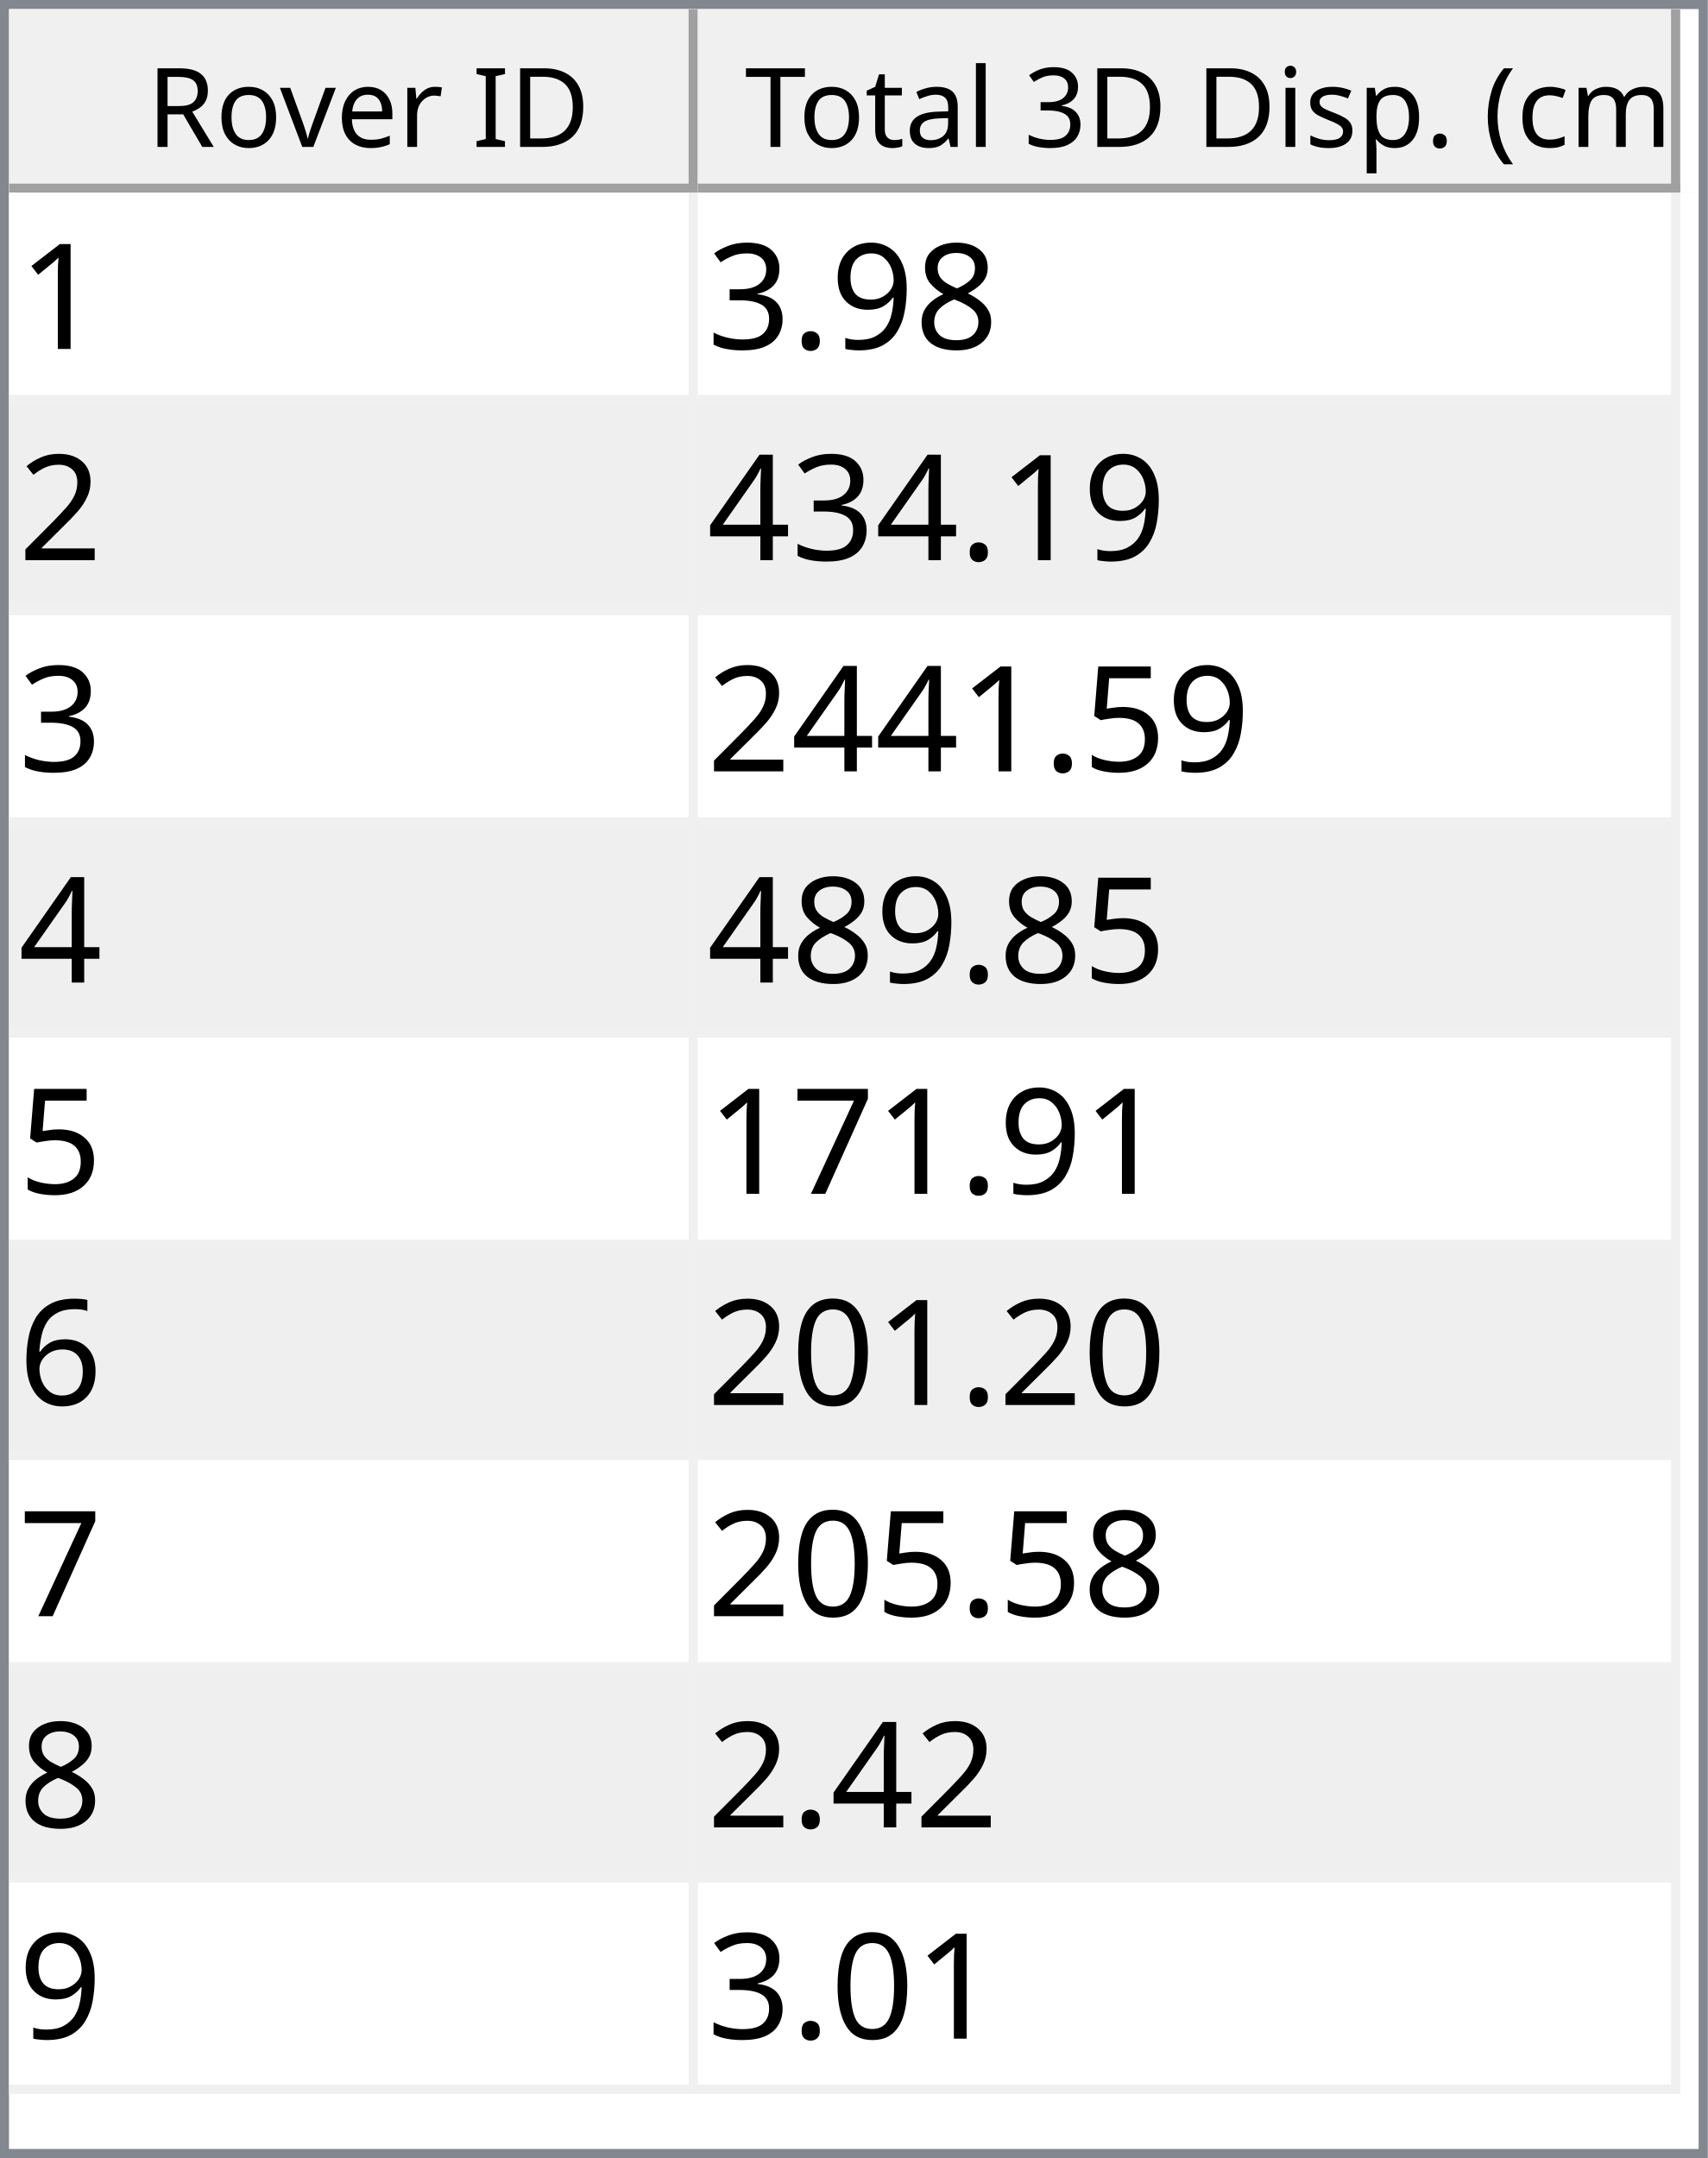
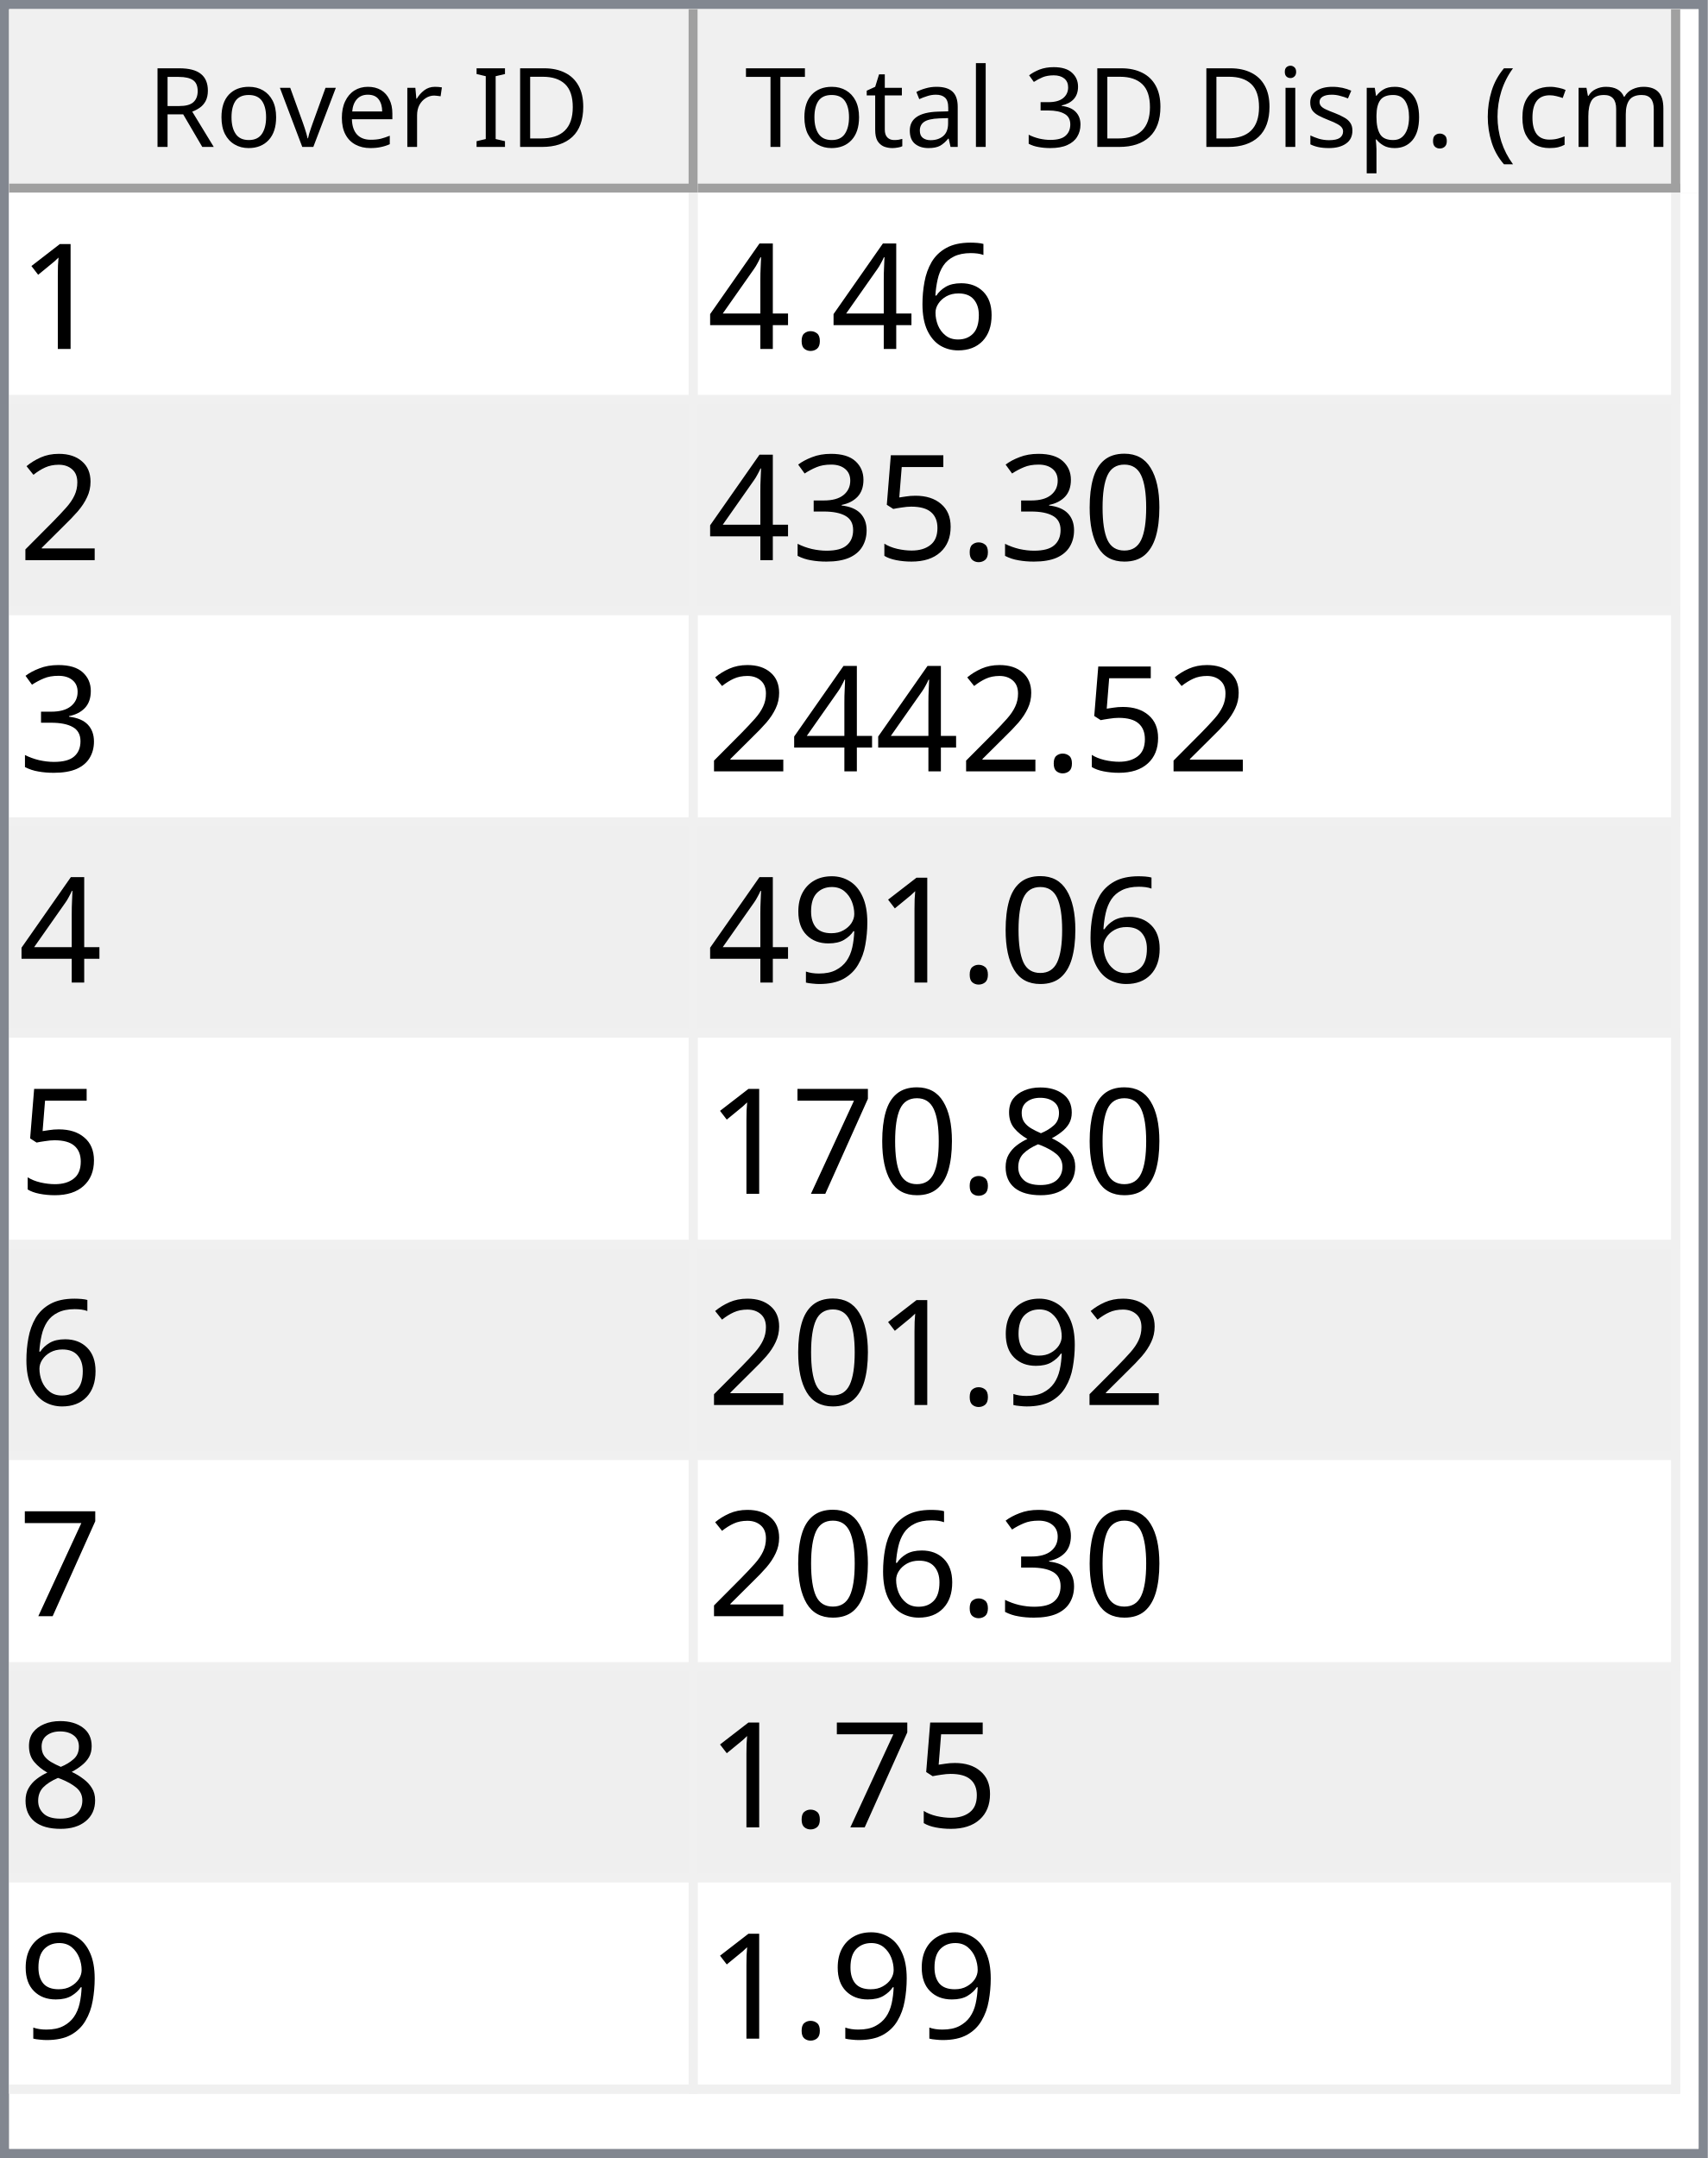
<svg xmlns="http://www.w3.org/2000/svg" style="fill-opacity:1; color-rendering:auto; color-interpolation:auto; text-rendering:auto; stroke:black; stroke-linecap:square; stroke-miterlimit:10; shape-rendering:auto; stroke-opacity:1; fill:black; stroke-dasharray:none; font-weight:normal; stroke-width:1; font-family:'Dialog'; font-style:normal; stroke-linejoin:miter; font-size:12px; stroke-dashoffset:0; image-rendering:auto;" width="186" height="235">
  <defs id="genericDefs" />
  <g>
    <defs id="defs1">
      <clipPath clipPathUnits="userSpaceOnUse" id="clipPath1">
        <path d="M0 0 L186 0 L186 235 L0 235 L0 0 Z" />
      </clipPath>
      <clipPath clipPathUnits="userSpaceOnUse" id="clipPath2">
        <path d="M0 0 L0 235 L186 235 L186 0 Z" />
      </clipPath>
      <clipPath clipPathUnits="userSpaceOnUse" id="clipPath3">
        <path d="M0 0 L0 20 L184 20 L184 0 Z" />
      </clipPath>
      <clipPath clipPathUnits="userSpaceOnUse" id="clipPath4">
        <path d="M0 0 L0 20 L75 20 L75 0 Z" />
      </clipPath>
      <clipPath clipPathUnits="userSpaceOnUse" id="clipPath5">
        <path d="M1 1 L1 19 L74 19 L74 1 Z" />
      </clipPath>
      <clipPath clipPathUnits="userSpaceOnUse" id="clipPath6">
        <path d="M0 0 L0 18 L73 18 L73 0 Z" />
      </clipPath>
      <clipPath clipPathUnits="userSpaceOnUse" id="clipPath7">
        <path d="M-0.5 -0.5 L-0.5 19.5 L74.5 19.5 L74.5 -0.5 Z" />
      </clipPath>
      <clipPath clipPathUnits="userSpaceOnUse" id="clipPath8">
        <path d="M0 0 L0 20 L107 20 L107 0 Z" />
      </clipPath>
      <clipPath clipPathUnits="userSpaceOnUse" id="clipPath9">
        <path d="M1 1 L1 19 L106 19 L106 1 Z" />
      </clipPath>
      <clipPath clipPathUnits="userSpaceOnUse" id="clipPath10">
        <path d="M0 0 L0 18 L105 18 L105 0 Z" />
      </clipPath>
      <clipPath clipPathUnits="userSpaceOnUse" id="clipPath11">
        <path d="M-0.5 -0.5 L-0.5 19.5 L106.5 19.5 L106.5 -0.5 Z" />
      </clipPath>
      <clipPath clipPathUnits="userSpaceOnUse" id="clipPath12">
        <path d="M0 0 L0 213 L184 213 L184 0 Z" />
      </clipPath>
      <clipPath clipPathUnits="userSpaceOnUse" id="clipPath13">
        <path d="M0 0 L0 207 L182 207 L182 0 Z" />
      </clipPath>
      <clipPath clipPathUnits="userSpaceOnUse" id="clipPath14">
        <path d="M-0.5 -0.5 L-0.5 206.5 L181.5 206.5 L181.5 -0.5 Z" />
      </clipPath>
      <clipPath clipPathUnits="userSpaceOnUse" id="clipPath15">
        <path d="M0 0 L0 22 L74 22 L74 0 Z" />
      </clipPath>
      <clipPath clipPathUnits="userSpaceOnUse" id="clipPath16">
        <path d="M0 0 L0 22 L106 22 L106 0 Z" />
      </clipPath>
      <font horiz-adv-x="64.551" id="font1">
        <font-face ascent="107.91" descent="25.098" units-per-em="100" style="font-style:normal; font-family:Segoe UI; font-weight:normal;" />
        <missing-glyph horiz-adv-x="64.551" d="M8.109 0 L8.109 68.266 L56.453 68.266 L56.453 0 L8.109 0 ZM15.328 7.234 L49.219 7.234 L49.219 61.031 L15.328 61.031 L15.328 7.234 Z" />
        <glyph unicode="D" horiz-adv-x="70.117" d="M9.188 0 L9.188 70.016 L28.516 70.016 Q65.531 70.016 65.531 35.891 Q65.531 19.672 55.25 9.836 Q44.969 0 27.734 0 L9.188 0 ZM17.391 62.594 L17.391 7.422 L27.828 7.422 Q41.609 7.422 49.273 14.797 Q56.938 22.172 56.938 35.688 Q56.938 62.594 28.328 62.594 L17.391 62.594 Z" />
        <glyph unicode="I" horiz-adv-x="26.611" d="M17.391 0 L9.188 0 L9.188 70.016 L17.391 70.016 L17.391 0 Z" />
        <glyph unicode=" " horiz-adv-x="27.393" d="" />
        <glyph unicode="r" horiz-adv-x="34.766" d="M34.188 41.891 Q32.078 43.5 28.125 43.5 Q23 43.5 19.555 38.672 Q16.109 33.844 16.109 25.484 L16.109 0 L8.109 0 L8.109 50 L16.109 50 L16.109 39.703 L16.312 39.703 Q18.016 44.969 21.531 47.922 Q25.047 50.875 29.391 50.875 Q32.516 50.875 34.188 50.203 L34.188 41.891 Z" />
        <glyph unicode="e" horiz-adv-x="52.295" d="M48.297 23 L12.984 23 Q13.188 14.656 17.484 10.109 Q21.781 5.562 29.297 5.562 Q37.75 5.562 44.828 11.141 L44.828 3.609 Q38.234 -1.172 27.391 -1.172 Q16.797 -1.172 10.742 5.641 Q4.688 12.453 4.688 24.812 Q4.688 36.469 11.305 43.82 Q17.922 51.172 27.734 51.172 Q37.547 51.172 42.922 44.828 Q48.297 38.484 48.297 27.203 L48.297 23 ZM40.094 29.781 Q40.047 36.719 36.75 40.578 Q33.453 44.438 27.594 44.438 Q21.922 44.438 17.969 40.383 Q14.016 36.328 13.094 29.781 L40.094 29.781 Z" />
        <glyph unicode="v" horiz-adv-x="47.9" d="M47.406 50 L27.484 0 L19.625 0 L0.688 50 L9.469 50 L22.172 13.672 Q23.578 9.672 23.922 6.688 L24.125 6.688 Q24.609 10.453 25.688 13.484 L38.969 50 L47.406 50 Z" />
        <glyph unicode="o" horiz-adv-x="58.594" d="M29 -1.172 Q17.922 -1.172 11.305 5.836 Q4.688 12.844 4.688 24.422 Q4.688 37.016 11.57 44.094 Q18.453 51.172 30.172 51.172 Q41.359 51.172 47.633 44.289 Q53.906 37.406 53.906 25.203 Q53.906 13.234 47.141 6.031 Q40.375 -1.172 29 -1.172 ZM29.594 44.438 Q21.875 44.438 17.383 39.188 Q12.891 33.938 12.891 24.703 Q12.891 15.828 17.43 10.695 Q21.969 5.562 29.594 5.562 Q37.359 5.562 41.531 10.594 Q45.703 15.625 45.703 24.906 Q45.703 34.281 41.531 39.359 Q37.359 44.438 29.594 44.438 Z" />
        <glyph unicode="R" horiz-adv-x="59.814" d="M59.375 0 L49.609 0 L37.891 19.625 Q36.281 22.359 34.766 24.289 Q33.25 26.219 31.664 27.438 Q30.078 28.656 28.25 29.219 Q26.422 29.781 24.125 29.781 L17.391 29.781 L17.391 0 L9.188 0 L9.188 70.016 L30.078 70.016 Q34.672 70.016 38.555 68.867 Q42.438 67.719 45.289 65.375 Q48.141 63.031 49.758 59.547 Q51.375 56.062 51.375 51.375 Q51.375 47.703 50.273 44.656 Q49.172 41.609 47.148 39.211 Q45.125 36.812 42.266 35.133 Q39.406 33.453 35.844 32.516 L35.844 32.328 Q37.594 31.547 38.891 30.547 Q40.188 29.547 41.359 28.18 Q42.531 26.812 43.68 25.078 Q44.828 23.344 46.234 21.047 L59.375 0 ZM17.391 62.594 L17.391 37.203 L28.516 37.203 Q31.594 37.203 34.203 38.133 Q36.812 39.062 38.719 40.797 Q40.625 42.531 41.703 45.047 Q42.781 47.562 42.781 50.688 Q42.781 56.297 39.141 59.445 Q35.5 62.594 28.609 62.594 L17.391 62.594 Z" />
        <glyph unicode=")" horiz-adv-x="30.176" d="M8.297 -15.922 L1.172 -15.922 Q16.406 2.344 16.406 26.812 Q16.406 51.469 1.078 70.016 L8.297 70.016 Q23.531 52.156 23.531 26.703 Q23.531 1.375 8.297 -15.922 Z" />
        <glyph unicode="m" horiz-adv-x="86.133" d="M79.109 0 L71.094 0 L71.094 28.719 Q71.094 37.016 68.531 40.727 Q65.969 44.438 59.906 44.438 Q54.781 44.438 51.195 39.75 Q47.609 35.062 47.609 28.516 L47.609 0 L39.594 0 L39.594 29.688 Q39.594 44.438 28.219 44.438 Q22.953 44.438 19.531 40.016 Q16.109 35.594 16.109 28.516 L16.109 0 L8.109 0 L8.109 50 L16.109 50 L16.109 42.094 L16.312 42.094 Q21.625 51.172 31.844 51.172 Q36.969 51.172 40.773 48.312 Q44.578 45.453 46 40.828 Q51.562 51.172 62.594 51.172 Q79.109 51.172 79.109 30.812 L79.109 0 Z" />
        <glyph unicode="c" horiz-adv-x="46.191" d="M42.188 2.297 Q36.422 -1.172 28.516 -1.172 Q17.828 -1.172 11.258 5.789 Q4.688 12.75 4.688 23.828 Q4.688 36.188 11.766 43.68 Q18.844 51.172 30.672 51.172 Q37.25 51.172 42.281 48.734 L42.281 40.531 Q36.719 44.438 30.375 44.438 Q22.703 44.438 17.797 38.945 Q12.891 33.453 12.891 24.516 Q12.891 15.719 17.508 10.641 Q22.125 5.562 29.891 5.562 Q36.422 5.562 42.188 9.906 L42.188 2.297 Z" />
        <glyph unicode="(" horiz-adv-x="30.176" d="M29.109 -15.922 L21.969 -15.922 Q6.844 1.375 6.844 26.703 Q6.844 52.156 21.969 70.016 L29.203 70.016 Q13.875 51.469 13.875 26.812 Q13.875 2.344 29.109 -15.922 Z" />
        <glyph unicode="." horiz-adv-x="21.68" d="M10.891 -1.078 Q8.641 -1.078 7.055 0.539 Q5.469 2.156 5.469 4.391 Q5.469 6.641 7.055 8.273 Q8.641 9.906 10.891 9.906 Q13.188 9.906 14.797 8.273 Q16.406 6.641 16.406 4.391 Q16.406 2.156 14.797 0.539 Q13.188 -1.078 10.891 -1.078 Z" />
        <glyph unicode="p" horiz-adv-x="58.789" d="M16.312 7.234 L16.109 7.234 L16.109 -23 L8.109 -23 L8.109 50 L16.109 50 L16.109 41.219 L16.312 41.219 Q22.219 51.172 33.594 51.172 Q43.266 51.172 48.688 44.461 Q54.109 37.75 54.109 26.469 Q54.109 13.922 48 6.375 Q41.891 -1.172 31.297 -1.172 Q21.578 -1.172 16.312 7.234 ZM16.109 27.391 L16.109 20.406 Q16.109 14.203 20.141 9.883 Q24.172 5.562 30.375 5.562 Q37.641 5.562 41.773 11.133 Q45.906 16.703 45.906 26.609 Q45.906 34.969 42.047 39.703 Q38.188 44.438 31.594 44.438 Q24.609 44.438 20.359 39.578 Q16.109 34.719 16.109 27.391 Z" />
        <glyph unicode="s" horiz-adv-x="42.432" d="M5.078 1.812 L5.078 10.406 Q11.625 5.562 19.484 5.562 Q30.031 5.562 30.031 12.594 Q30.031 14.594 29.125 15.992 Q28.219 17.391 26.68 18.461 Q25.141 19.531 23.07 20.383 Q21 21.234 18.609 22.172 Q15.281 23.484 12.766 24.828 Q10.25 26.172 8.57 27.859 Q6.891 29.547 6.031 31.695 Q5.172 33.844 5.172 36.719 Q5.172 40.234 6.789 42.945 Q8.406 45.656 11.086 47.484 Q13.766 49.312 17.211 50.242 Q20.656 51.172 24.312 51.172 Q30.812 51.172 35.938 48.922 L35.938 40.828 Q30.422 44.438 23.25 44.438 Q21 44.438 19.195 43.922 Q17.391 43.406 16.094 42.477 Q14.797 41.547 14.086 40.258 Q13.375 38.969 13.375 37.406 Q13.375 35.453 14.086 34.133 Q14.797 32.812 16.164 31.789 Q17.531 30.766 19.484 29.938 Q21.438 29.109 23.922 28.125 Q27.25 26.859 29.883 25.516 Q32.516 24.172 34.375 22.484 Q36.234 20.797 37.234 18.602 Q38.234 16.406 38.234 13.375 Q38.234 9.672 36.602 6.938 Q34.969 4.203 32.234 2.398 Q29.5 0.594 25.93 -0.289 Q22.359 -1.172 18.453 -1.172 Q10.75 -1.172 5.078 1.812 Z" />
        <glyph unicode="i" horiz-adv-x="24.219" d="M12.203 62.703 Q10.062 62.703 8.547 64.164 Q7.031 65.625 7.031 67.875 Q7.031 70.125 8.547 71.609 Q10.062 73.094 12.203 73.094 Q14.406 73.094 15.945 71.609 Q17.484 70.125 17.484 67.875 Q17.484 65.719 15.945 64.211 Q14.406 62.703 12.203 62.703 ZM16.109 0 L8.109 0 L8.109 50 L16.109 50 L16.109 0 Z" />
        <glyph unicode="3" horiz-adv-x="53.906" d="M46.531 19.828 Q46.531 15.094 44.75 11.211 Q42.969 7.328 39.719 4.57 Q36.469 1.812 31.93 0.297 Q27.391 -1.219 21.922 -1.219 Q11.922 -1.219 6 2.594 L6 11.188 Q13.094 5.609 22.219 5.609 Q25.875 5.609 28.828 6.539 Q31.781 7.469 33.906 9.227 Q36.031 10.984 37.18 13.477 Q38.328 15.969 38.328 19.094 Q38.328 32.812 18.797 32.812 L12.984 32.812 L12.984 39.594 L18.5 39.594 Q35.797 39.594 35.797 52.484 Q35.797 64.406 22.609 64.406 Q15.188 64.406 8.688 59.422 L8.688 67.188 Q15.375 71.188 24.609 71.188 Q29 71.188 32.57 69.969 Q36.141 68.75 38.68 66.555 Q41.219 64.359 42.609 61.281 Q44 58.203 44 54.5 Q44 40.672 30.031 36.719 L30.031 36.531 Q33.594 36.141 36.625 34.797 Q39.656 33.453 41.852 31.305 Q44.047 29.156 45.289 26.25 Q46.531 23.344 46.531 19.828 Z" />
        <glyph unicode="l" horiz-adv-x="24.219" d="M16.109 0 L8.109 0 L8.109 74.031 L16.109 74.031 L16.109 0 Z" />
        <glyph unicode="a" horiz-adv-x="50.879" d="M43.891 0 L35.891 0 L35.891 7.812 L35.688 7.812 Q30.469 -1.172 20.312 -1.172 Q12.844 -1.172 8.617 2.781 Q4.391 6.734 4.391 13.281 Q4.391 27.297 20.906 29.594 L35.891 31.688 Q35.891 44.438 25.594 44.438 Q16.547 44.438 9.281 38.281 L9.281 46.484 Q16.656 51.172 26.266 51.172 Q43.891 51.172 43.891 32.516 L43.891 0 ZM35.891 25.297 L23.828 23.641 Q18.266 22.859 15.43 20.875 Q12.594 18.891 12.594 13.875 Q12.594 10.203 15.211 7.883 Q17.828 5.562 22.172 5.562 Q28.125 5.562 32.008 9.742 Q35.891 13.922 35.891 20.312 L35.891 25.297 Z" />
        <glyph unicode="t" horiz-adv-x="33.887" d="M31.297 0.484 Q28.469 -1.078 23.828 -1.078 Q10.688 -1.078 10.688 13.578 L10.688 43.172 L2.094 43.172 L2.094 50 L10.688 50 L10.688 62.203 L18.703 64.797 L18.703 50 L31.297 50 L31.297 43.172 L18.703 43.172 L18.703 14.984 Q18.703 9.969 20.414 7.82 Q22.125 5.672 26.078 5.672 Q29.109 5.672 31.297 7.328 L31.297 0.484 Z" />
        <glyph unicode="T" horiz-adv-x="52.393" d="M50.594 62.594 L30.375 62.594 L30.375 0 L22.172 0 L22.172 62.594 L2 62.594 L2 70.016 L50.594 70.016 L50.594 62.594 Z" />
      </font>
      <font horiz-adv-x="75.0" id="font2">
        <font-face ascent="100.537" descent="21.973" units-per-em="100" style="font-style:normal; font-family:sans-serif; font-weight:normal;" />
        <missing-glyph horiz-adv-x="75.0" d="M12.5 0 L12.5 62.5 L62.5 62.5 L62.5 0 L12.5 0 ZM14.062 1.562 L60.938 1.562 L60.938 60.938 L14.062 60.938 L14.062 1.562 Z" />
        <glyph unicode="1" horiz-adv-x="55.615" d="M37.25 0 L28.469 0 L28.469 56 Q25.297 52.984 20.141 49.953 Q14.984 46.922 10.891 45.406 L10.891 53.906 Q18.266 57.375 23.781 62.305 Q29.297 67.234 31.594 71.875 L37.25 71.875 L37.25 0 Z" />
+         <glyph unicode="6" horiz-adv-x="55.615" d="M49.75 54.047 L41.016 53.375 Q39.844 58.547 37.703 60.891 Q34.125 64.656 28.906 64.656 Q24.703 64.656 21.531 62.312 Q17.391 59.281 14.992 53.469 Q12.594 47.656 12.5 36.922 Q15.672 41.75 20.266 44.094 Q24.859 46.438 29.891 46.438 Q38.672 46.438 44.852 39.969 Q51.031 33.5 51.031 23.25 Q51.031 16.5 48.125 10.719 Q45.219 4.938 40.141 1.859 Q35.062 -1.219 28.609 -1.219 Q17.625 -1.219 10.695 6.859 Q3.766 14.938 3.766 33.5 Q3.766 54.25 11.422 63.672 Q18.109 71.875 29.438 71.875 Q37.891 71.875 43.289 67.141 Q48.688 62.406 49.75 54.047 ZM13.875 23.188 Q13.875 18.656 15.797 14.508 Q17.719 10.359 21.188 8.18 Q24.656 6 28.469 6 Q34.031 6 38.039 10.492 Q42.047 14.984 42.047 22.703 Q42.047 30.125 38.086 34.398 Q34.125 38.672 28.125 38.672 Q22.172 38.672 18.023 34.398 Q13.875 30.125 13.875 23.188 Z" />
+         <glyph unicode="." horiz-adv-x="27.783" d="M9.078 0 L9.078 10.016 L19.094 10.016 L19.094 0 L9.078 0 Z" />
+         <glyph unicode="4" horiz-adv-x="55.615" d="M32.328 0 L32.328 17.141 L1.266 17.141 L1.266 25.203 L33.938 71.578 L41.109 71.578 L41.109 25.203 L50.781 25.203 L50.781 17.141 L41.109 17.141 L41.109 0 L32.328 0 ZM32.328 25.203 L32.328 57.469 L9.906 25.203 L32.328 25.203 Z" />
+         <glyph unicode="2" horiz-adv-x="55.615" d="M50.344 8.453 L50.344 0 L3.031 0 Q2.938 3.172 4.047 6.109 Q5.859 10.938 9.836 15.625 Q13.812 20.312 21.344 26.469 Q33.016 36.031 37.117 41.625 Q41.219 47.219 41.219 52.203 Q41.219 57.422 37.477 61.008 Q33.734 64.594 27.734 64.594 Q21.391 64.594 17.578 60.789 Q13.766 56.984 13.719 50.25 L4.688 51.172 Q5.609 61.281 11.664 66.578 Q17.719 71.875 27.938 71.875 Q38.234 71.875 44.242 66.164 Q50.25 60.453 50.25 52 Q50.25 47.703 48.492 43.555 Q46.734 39.406 42.656 34.812 Q38.578 30.219 29.109 22.219 Q21.188 15.578 18.945 13.211 Q16.703 10.844 15.234 8.453 L50.344 8.453 Z" />
+         <glyph unicode="0" horiz-adv-x="55.615" d="M4.156 35.297 Q4.156 48 6.766 55.742 Q9.375 63.484 14.523 67.68 Q19.672 71.875 27.484 71.875 Q33.25 71.875 37.594 69.555 Q41.938 67.234 44.773 62.867 Q47.609 58.5 49.219 52.227 Q50.828 45.953 50.828 35.297 Q50.828 22.703 48.242 14.969 Q45.656 7.234 40.508 3.008 Q35.359 -1.219 27.484 -1.219 Q17.141 -1.219 11.234 6.203 Q4.156 15.141 4.156 35.297 ZM13.188 35.297 Q13.188 17.672 17.312 11.836 Q21.438 6 27.484 6 Q33.547 6 37.672 11.859 Q41.797 17.719 41.797 35.297 Q41.797 52.984 37.672 58.789 Q33.547 64.594 27.391 64.594 Q21.344 64.594 17.719 59.469 Q13.188 52.938 13.188 35.297 Z" />
+         <glyph unicode="5" horiz-adv-x="55.615" d="M4.156 18.75 L13.375 19.531 Q14.406 12.797 18.141 9.398 Q21.875 6 27.156 6 Q33.5 6 37.891 10.789 Q42.281 15.578 42.281 23.484 Q42.281 31 38.062 35.352 Q33.844 39.703 27 39.703 Q22.75 39.703 19.336 37.773 Q15.922 35.844 13.969 32.766 L5.719 33.844 L12.641 70.609 L48.25 70.609 L48.25 62.203 L19.672 62.203 L15.828 42.969 Q22.266 47.469 29.344 47.469 Q38.719 47.469 45.164 40.969 Q51.609 34.469 51.609 24.266 Q51.609 14.547 45.953 7.469 Q39.062 -1.219 27.156 -1.219 Q17.391 -1.219 11.211 4.25 Q5.031 9.719 4.156 18.75 Z" />
+         <glyph unicode="3" horiz-adv-x="55.615" d="M4.203 18.891 L12.984 20.062 Q14.5 12.594 18.141 9.297 Q21.781 6 27 6 Q33.203 6 37.477 10.297 Q41.75 14.594 41.75 20.953 Q41.75 27 37.797 30.93 Q33.844 34.859 27.734 34.859 Q25.25 34.859 21.531 33.891 L22.516 41.609 Q23.391 41.5 23.922 41.5 Q29.547 41.5 34.039 44.43 Q38.531 47.359 38.531 53.469 Q38.531 58.297 35.258 61.477 Q31.984 64.656 26.812 64.656 Q21.688 64.656 18.266 61.43 Q14.844 58.203 13.875 51.766 L5.078 53.328 Q6.688 62.156 12.398 67.016 Q18.109 71.875 26.609 71.875 Q32.469 71.875 37.398 69.359 Q42.328 66.844 44.945 62.5 Q47.562 58.156 47.562 53.266 Q47.562 48.641 45.07 44.828 Q42.578 41.016 37.703 38.766 Q44.047 37.312 47.562 32.695 Q51.078 28.078 51.078 21.141 Q51.078 11.766 44.242 5.25 Q37.406 -1.266 26.953 -1.266 Q17.531 -1.266 11.305 4.352 Q5.078 9.969 4.203 18.891 Z" />
+         <glyph unicode="9" horiz-adv-x="55.615" d="M5.469 16.547 L13.922 17.328 Q14.984 11.375 18.016 8.688 Q21.047 6 25.781 6 Q29.828 6 32.883 7.859 Q35.938 9.719 37.891 12.82 Q39.844 15.922 41.164 21.195 Q42.484 26.469 42.484 31.938 Q42.484 32.516 42.438 33.688 Q39.797 29.5 35.234 26.883 Q30.672 24.266 25.344 24.266 Q16.453 24.266 10.305 30.711 Q4.156 37.156 4.156 47.703 Q4.156 58.594 10.578 65.234 Q17 71.875 26.656 71.875 Q33.641 71.875 39.43 68.117 Q45.219 64.359 48.219 57.398 Q51.219 50.438 51.219 37.25 Q51.219 23.531 48.242 15.406 Q45.266 7.281 39.383 3.031 Q33.5 -1.219 25.594 -1.219 Q17.188 -1.219 11.867 3.445 Q6.547 8.109 5.469 16.547 ZM41.453 48.141 Q41.453 55.719 37.43 60.156 Q33.406 64.594 27.734 64.594 Q21.875 64.594 17.531 59.812 Q13.188 55.031 13.188 47.406 Q13.188 40.578 17.312 36.305 Q21.438 32.031 27.484 32.031 Q33.594 32.031 37.523 36.305 Q41.453 40.578 41.453 48.141 Z" />
        <glyph unicode="8" horiz-adv-x="55.615" d="M17.672 38.812 Q12.203 40.828 9.57 44.539 Q6.938 48.25 6.938 53.422 Q6.938 61.234 12.555 66.555 Q18.172 71.875 27.484 71.875 Q36.859 71.875 42.578 66.43 Q48.297 60.984 48.297 53.172 Q48.297 48.188 45.68 44.508 Q43.062 40.828 37.75 38.812 Q44.344 36.672 47.781 31.883 Q51.219 27.094 51.219 20.453 Q51.219 11.281 44.727 5.031 Q38.234 -1.219 27.641 -1.219 Q17.047 -1.219 10.547 5.055 Q4.047 11.328 4.047 20.703 Q4.047 27.688 7.594 32.398 Q11.141 37.109 17.672 38.812 ZM15.922 53.719 Q15.922 48.641 19.195 45.414 Q22.469 42.188 27.688 42.188 Q32.766 42.188 36.016 45.383 Q39.266 48.578 39.266 53.219 Q39.266 58.062 35.914 61.359 Q32.562 64.656 27.594 64.656 Q22.562 64.656 19.242 61.43 Q15.922 58.203 15.922 53.719 ZM13.094 20.656 Q13.094 16.891 14.875 13.375 Q16.656 9.859 20.172 7.93 Q23.688 6 27.734 6 Q34.031 6 38.133 10.055 Q42.234 14.109 42.234 20.359 Q42.234 26.703 38.016 30.859 Q33.797 35.016 27.438 35.016 Q21.234 35.016 17.164 30.914 Q13.094 26.812 13.094 20.656 Z" />
-         <glyph unicode="9" horiz-adv-x="55.615" d="M5.469 16.547 L13.922 17.328 Q14.984 11.375 18.016 8.688 Q21.047 6 25.781 6 Q29.828 6 32.883 7.859 Q35.938 9.719 37.891 12.82 Q39.844 15.922 41.164 21.195 Q42.484 26.469 42.484 31.938 Q42.484 32.516 42.438 33.688 Q39.797 29.5 35.234 26.883 Q30.672 24.266 25.344 24.266 Q16.453 24.266 10.305 30.711 Q4.156 37.156 4.156 47.703 Q4.156 58.594 10.578 65.234 Q17 71.875 26.656 71.875 Q33.641 71.875 39.43 68.117 Q45.219 64.359 48.219 57.398 Q51.219 50.438 51.219 37.25 Q51.219 23.531 48.242 15.406 Q45.266 7.281 39.383 3.031 Q33.5 -1.219 25.594 -1.219 Q17.188 -1.219 11.867 3.445 Q6.547 8.109 5.469 16.547 ZM41.453 48.141 Q41.453 55.719 37.43 60.156 Q33.406 64.594 27.734 64.594 Q21.875 64.594 17.531 59.812 Q13.188 55.031 13.188 47.406 Q13.188 40.578 17.312 36.305 Q21.438 32.031 27.484 32.031 Q33.594 32.031 37.523 36.305 Q41.453 40.578 41.453 48.141 Z" />
-         <glyph unicode="." horiz-adv-x="27.783" d="M9.078 0 L9.078 10.016 L19.094 10.016 L19.094 0 L9.078 0 Z" />
-         <glyph unicode="3" horiz-adv-x="55.615" d="M4.203 18.891 L12.984 20.062 Q14.5 12.594 18.141 9.297 Q21.781 6 27 6 Q33.203 6 37.477 10.297 Q41.75 14.594 41.75 20.953 Q41.75 27 37.797 30.93 Q33.844 34.859 27.734 34.859 Q25.25 34.859 21.531 33.891 L22.516 41.609 Q23.391 41.5 23.922 41.5 Q29.547 41.5 34.039 44.43 Q38.531 47.359 38.531 53.469 Q38.531 58.297 35.258 61.477 Q31.984 64.656 26.812 64.656 Q21.688 64.656 18.266 61.43 Q14.844 58.203 13.875 51.766 L5.078 53.328 Q6.688 62.156 12.398 67.016 Q18.109 71.875 26.609 71.875 Q32.469 71.875 37.398 69.359 Q42.328 66.844 44.945 62.5 Q47.562 58.156 47.562 53.266 Q47.562 48.641 45.07 44.828 Q42.578 41.016 37.703 38.766 Q44.047 37.312 47.562 32.695 Q51.078 28.078 51.078 21.141 Q51.078 11.766 44.242 5.25 Q37.406 -1.266 26.953 -1.266 Q17.531 -1.266 11.305 4.352 Q5.078 9.969 4.203 18.891 Z" />
-         <glyph unicode="2" horiz-adv-x="55.615" d="M50.344 8.453 L50.344 0 L3.031 0 Q2.938 3.172 4.047 6.109 Q5.859 10.938 9.836 15.625 Q13.812 20.312 21.344 26.469 Q33.016 36.031 37.117 41.625 Q41.219 47.219 41.219 52.203 Q41.219 57.422 37.477 61.008 Q33.734 64.594 27.734 64.594 Q21.391 64.594 17.578 60.789 Q13.766 56.984 13.719 50.25 L4.688 51.172 Q5.609 61.281 11.664 66.578 Q17.719 71.875 27.938 71.875 Q38.234 71.875 44.242 66.164 Q50.25 60.453 50.25 52 Q50.25 47.703 48.492 43.555 Q46.734 39.406 42.656 34.812 Q38.578 30.219 29.109 22.219 Q21.188 15.578 18.945 13.211 Q16.703 10.844 15.234 8.453 L50.344 8.453 Z" />
-         <glyph unicode="4" horiz-adv-x="55.615" d="M32.328 0 L32.328 17.141 L1.266 17.141 L1.266 25.203 L33.938 71.578 L41.109 71.578 L41.109 25.203 L50.781 25.203 L50.781 17.141 L41.109 17.141 L41.109 0 L32.328 0 ZM32.328 25.203 L32.328 57.469 L9.906 25.203 L32.328 25.203 Z" />
-         <glyph unicode="5" horiz-adv-x="55.615" d="M4.156 18.75 L13.375 19.531 Q14.406 12.797 18.141 9.398 Q21.875 6 27.156 6 Q33.5 6 37.891 10.789 Q42.281 15.578 42.281 23.484 Q42.281 31 38.062 35.352 Q33.844 39.703 27 39.703 Q22.75 39.703 19.336 37.773 Q15.922 35.844 13.969 32.766 L5.719 33.844 L12.641 70.609 L48.25 70.609 L48.25 62.203 L19.672 62.203 L15.828 42.969 Q22.266 47.469 29.344 47.469 Q38.719 47.469 45.164 40.969 Q51.609 34.469 51.609 24.266 Q51.609 14.547 45.953 7.469 Q39.062 -1.219 27.156 -1.219 Q17.391 -1.219 11.211 4.25 Q5.031 9.719 4.156 18.75 Z" />
        <glyph unicode="7" horiz-adv-x="55.615" d="M4.734 62.203 L4.734 70.656 L51.078 70.656 L51.078 63.812 Q44.234 56.547 37.523 44.484 Q30.812 32.422 27.156 19.672 Q24.516 10.688 23.781 0 L14.75 0 Q14.891 8.453 18.062 20.414 Q21.234 32.375 27.172 43.484 Q33.109 54.594 39.797 62.203 L4.734 62.203 Z" />
-         <glyph unicode="6" horiz-adv-x="55.615" d="M49.75 54.047 L41.016 53.375 Q39.844 58.547 37.703 60.891 Q34.125 64.656 28.906 64.656 Q24.703 64.656 21.531 62.312 Q17.391 59.281 14.992 53.469 Q12.594 47.656 12.5 36.922 Q15.672 41.75 20.266 44.094 Q24.859 46.438 29.891 46.438 Q38.672 46.438 44.852 39.969 Q51.031 33.5 51.031 23.25 Q51.031 16.5 48.125 10.719 Q45.219 4.938 40.141 1.859 Q35.062 -1.219 28.609 -1.219 Q17.625 -1.219 10.695 6.859 Q3.766 14.938 3.766 33.5 Q3.766 54.25 11.422 63.672 Q18.109 71.875 29.438 71.875 Q37.891 71.875 43.289 67.141 Q48.688 62.406 49.75 54.047 ZM13.875 23.188 Q13.875 18.656 15.797 14.508 Q17.719 10.359 21.188 8.18 Q24.656 6 28.469 6 Q34.031 6 38.039 10.492 Q42.047 14.984 42.047 22.703 Q42.047 30.125 38.086 34.398 Q34.125 38.672 28.125 38.672 Q22.172 38.672 18.023 34.398 Q13.875 30.125 13.875 23.188 Z" />
-         <glyph unicode="0" horiz-adv-x="55.615" d="M4.156 35.297 Q4.156 48 6.766 55.742 Q9.375 63.484 14.523 67.68 Q19.672 71.875 27.484 71.875 Q33.25 71.875 37.594 69.555 Q41.938 67.234 44.773 62.867 Q47.609 58.5 49.219 52.227 Q50.828 45.953 50.828 35.297 Q50.828 22.703 48.242 14.969 Q45.656 7.234 40.508 3.008 Q35.359 -1.219 27.484 -1.219 Q17.141 -1.219 11.234 6.203 Q4.156 15.141 4.156 35.297 ZM13.188 35.297 Q13.188 17.672 17.312 11.836 Q21.438 6 27.484 6 Q33.547 6 37.672 11.859 Q41.797 17.719 41.797 35.297 Q41.797 52.984 37.672 58.789 Q33.547 64.594 27.391 64.594 Q21.344 64.594 17.719 59.469 Q13.188 52.938 13.188 35.297 Z" />
      </font>
    </defs>
    <g style="fill:white; stroke:white;">
      <rect x="0" y="0" width="186" style="clip-path:url(#clipPath1); stroke:none;" height="235" />
    </g>
    <g style="fill:white; text-rendering:optimizeSpeed; color-rendering:optimizeSpeed; image-rendering:optimizeSpeed; shape-rendering:crispEdges; stroke:white; color-interpolation:sRGB;">
      <rect x="0" width="186" height="235" y="0" style="stroke:none;" />
      <path style="stroke:none;" d="M0 235 L186 235 L186 0 L0 0 Z" />
    </g>
    <g style="fill:rgb(240,240,240); font-family:'Segoe UI'; stroke:rgb(240,240,240);">
      <rect x="0" y="0" width="186" style="clip-path:url(#clipPath2); stroke:none;" height="235" />
    </g>
    <g style="fill:rgb(130,135,144); font-family:'Segoe UI'; stroke:rgb(130,135,144);">
      <path d="M0 0 L186 0 L186 235 L0 235 L0 0 ZM1 1 L185 1 L185 234 L1 234 L1 1 Z" style="fill-rule:evenodd; clip-path:url(#clipPath2); stroke:none;" />
    </g>
    <g style="fill:white; font-family:'Segoe UI'; stroke:white;" transform="translate(1,1)">
      <rect x="0" y="0" width="184" style="clip-path:url(#clipPath3); stroke:none;" height="20" />
    </g>
    <g style="fill:rgb(240,240,240); font-family:'Segoe UI'; stroke:rgb(240,240,240);" transform="translate(1,1)">
      <rect x="0" y="0" width="75" style="clip-path:url(#clipPath4); stroke:none;" height="20" />
    </g>
    <g style="font-family:'Segoe UI';" transform="translate(2,2)">
      <text x="14" xml:space="preserve" y="14" style="clip-path:url(#clipPath6); stroke:none;">Rover ID</text>
    </g>
    <g style="fill:rgb(160,160,160); font-family:'Segoe UI'; stroke:rgb(160,160,160); stroke-linejoin:bevel;" transform="translate(1.5,1.5)">
      <line x1="74" x2="74" y1="0" style="fill:none; clip-path:url(#clipPath7);" y2="19" />
    </g>
    <g style="fill:rgb(160,160,160); font-family:'Segoe UI'; stroke:rgb(160,160,160); stroke-linejoin:bevel;" transform="matrix(1,0,0,1,1,1) translate(0.5,0.5)">
      <line x1="0" x2="74" y1="19" style="fill:none; clip-path:url(#clipPath7);" y2="19" />
    </g>
    <g style="fill:rgb(240,240,240); font-family:'Segoe UI'; stroke:rgb(240,240,240);" transform="translate(76,1)">
      <rect x="0" y="0" width="107" style="clip-path:url(#clipPath8); stroke:none;" height="20" />
    </g>
    <g style="font-family:'Segoe UI';" transform="translate(77,2)">
      <text x="1" xml:space="preserve" y="14" style="clip-path:url(#clipPath10); stroke:none;"> Total 3D Disp. (cm)</text>
    </g>
    <g style="fill:rgb(160,160,160); font-family:'Segoe UI'; stroke:rgb(160,160,160); stroke-linejoin:bevel;" transform="translate(76.5,1.5)">
      <line x1="106" x2="106" y1="0" style="fill:none; clip-path:url(#clipPath11);" y2="19" />
    </g>
    <g style="fill:rgb(160,160,160); font-family:'Segoe UI'; stroke:rgb(160,160,160); stroke-linejoin:bevel;" transform="matrix(1,0,0,1,76,1) translate(0.5,0.5)">
      <line x1="0" x2="106" y1="19" style="fill:none; clip-path:url(#clipPath11);" y2="19" />
    </g>
    <g style="fill:white; font-family:'Segoe UI'; stroke:white;" transform="translate(1,21)">
      <rect x="0" y="0" width="184" style="clip-path:url(#clipPath12); stroke:none;" height="213" />
    </g>
    <g style="fill:rgb(240,240,240); font-size:16px; font-family:sans-serif; stroke:rgb(240,240,240);" transform="translate(1,21)">
      <rect x="0" y="0" width="182" style="clip-path:url(#clipPath13); stroke:none;" height="207" />
      <line transform="translate(0.5,0.5)" x1="0" x2="181" y1="22" style="clip-path:url(#clipPath14); fill:none; stroke-linejoin:bevel;" y2="22" />
    </g>
    <g transform="matrix(1,0,0,1,1,21) translate(0.5,0.5)" style="fill:rgb(240,240,240); font-size:16px; font-family:sans-serif; stroke:rgb(240,240,240); stroke-linejoin:bevel;">
      <line x1="0" x2="181" y1="45" style="fill:none; clip-path:url(#clipPath14);" y2="45" />
    </g>
    <g transform="matrix(1,0,0,1,1,21) translate(0.5,0.5)" style="fill:rgb(240,240,240); font-size:16px; font-family:sans-serif; stroke:rgb(240,240,240); stroke-linejoin:bevel;">
      <line x1="0" x2="181" y1="68" style="fill:none; clip-path:url(#clipPath14);" y2="68" />
    </g>
    <g transform="matrix(1,0,0,1,1,21) translate(0.5,0.5)" style="fill:rgb(240,240,240); font-size:16px; font-family:sans-serif; stroke:rgb(240,240,240); stroke-linejoin:bevel;">
      <line x1="0" x2="181" y1="91" style="fill:none; clip-path:url(#clipPath14);" y2="91" />
    </g>
    <g transform="matrix(1,0,0,1,1,21) translate(0.5,0.5)" style="fill:rgb(240,240,240); font-size:16px; font-family:sans-serif; stroke:rgb(240,240,240); stroke-linejoin:bevel;">
      <line x1="0" x2="181" y1="114" style="fill:none; clip-path:url(#clipPath14);" y2="114" />
    </g>
    <g transform="matrix(1,0,0,1,1,21) translate(0.5,0.5)" style="fill:rgb(240,240,240); font-size:16px; font-family:sans-serif; stroke:rgb(240,240,240); stroke-linejoin:bevel;">
      <line x1="0" x2="181" y1="137" style="fill:none; clip-path:url(#clipPath14);" y2="137" />
    </g>
    <g transform="matrix(1,0,0,1,1,21) translate(0.5,0.5)" style="fill:rgb(240,240,240); font-size:16px; font-family:sans-serif; stroke:rgb(240,240,240); stroke-linejoin:bevel;">
      <line x1="0" x2="181" y1="160" style="fill:none; clip-path:url(#clipPath14);" y2="160" />
    </g>
    <g transform="matrix(1,0,0,1,1,21) translate(0.5,0.5)" style="fill:rgb(240,240,240); font-size:16px; font-family:sans-serif; stroke:rgb(240,240,240); stroke-linejoin:bevel;">
      <line x1="0" x2="181" y1="183" style="fill:none; clip-path:url(#clipPath14);" y2="183" />
    </g>
    <g transform="matrix(1,0,0,1,1,21) translate(0.5,0.5)" style="fill:rgb(240,240,240); font-size:16px; font-family:sans-serif; stroke:rgb(240,240,240); stroke-linejoin:bevel;">
      <line x1="0" x2="181" y1="206" style="fill:none; clip-path:url(#clipPath14);" y2="206" />
    </g>
    <g transform="matrix(1,0,0,1,1,21) translate(0.5,0.5)" style="fill:rgb(240,240,240); font-size:16px; font-family:sans-serif; stroke:rgb(240,240,240); stroke-linejoin:bevel;">
      <line x1="74" x2="74" y1="0" style="fill:none; clip-path:url(#clipPath14);" y2="206" />
    </g>
    <g transform="matrix(1,0,0,1,1,21) translate(0.5,0.5)" style="fill:rgb(240,240,240); font-size:16px; font-family:sans-serif; stroke:rgb(240,240,240); stroke-linejoin:bevel;">
      <line x1="181" x2="181" y1="0" style="fill:none; clip-path:url(#clipPath14);" y2="206" />
    </g>
    <g style="fill:white; font-size:16px; font-family:sans-serif; stroke:white;" transform="matrix(1,0,0,1,1,21)">
      <rect x="0" y="0" width="74" style="clip-path:url(#clipPath15); stroke:none;" height="22" />
      <text x="1" y="17" style="fill:black; clip-path:url(#clipPath15); stroke:none;" xml:space="preserve">1</text>
    </g>
    <g style="fill:white; font-size:16px; font-family:sans-serif; stroke:white;" transform="matrix(1,0,0,1,1,21) translate(75,0)">
      <rect x="0" y="0" width="106" style="clip-path:url(#clipPath16); stroke:none;" height="22" />
-       <text x="1" y="17" style="fill:black; clip-path:url(#clipPath16); stroke:none;" xml:space="preserve">3.98</text>
+       <text x="1" y="17" style="fill:black; clip-path:url(#clipPath16); stroke:none;" xml:space="preserve">4.46</text>
    </g>
    <g style="fill:rgb(239,239,239); font-size:16px; font-family:sans-serif; stroke:rgb(239,239,239);" transform="matrix(1,0,0,1,1,21) translate(0,23)">
      <rect x="0" y="0" width="74" style="clip-path:url(#clipPath15); stroke:none;" height="22" />
      <text x="1" y="17" style="fill:black; clip-path:url(#clipPath15); stroke:none;" xml:space="preserve">2</text>
    </g>
    <g style="fill:rgb(239,239,239); font-size:16px; font-family:sans-serif; stroke:rgb(239,239,239);" transform="matrix(1,0,0,1,1,21) translate(75,23)">
      <rect x="0" y="0" width="106" style="clip-path:url(#clipPath16); stroke:none;" height="22" />
-       <text x="1" y="17" style="fill:black; clip-path:url(#clipPath16); stroke:none;" xml:space="preserve">434.19</text>
+       <text x="1" y="17" style="fill:black; clip-path:url(#clipPath16); stroke:none;" xml:space="preserve">435.30</text>
    </g>
    <g style="fill:white; font-size:16px; font-family:sans-serif; stroke:white;" transform="matrix(1,0,0,1,1,21) translate(0,46)">
      <rect x="0" y="0" width="74" style="clip-path:url(#clipPath15); stroke:none;" height="22" />
      <text x="1" y="17" style="fill:black; clip-path:url(#clipPath15); stroke:none;" xml:space="preserve">3</text>
    </g>
    <g style="fill:white; font-size:16px; font-family:sans-serif; stroke:white;" transform="matrix(1,0,0,1,1,21) translate(75,46)">
      <rect x="0" y="0" width="106" style="clip-path:url(#clipPath16); stroke:none;" height="22" />
-       <text x="1" y="17" style="fill:black; clip-path:url(#clipPath16); stroke:none;" xml:space="preserve">2441.59</text>
+       <text x="1" y="17" style="fill:black; clip-path:url(#clipPath16); stroke:none;" xml:space="preserve">2442.52</text>
    </g>
    <g style="fill:rgb(239,239,239); font-size:16px; font-family:sans-serif; stroke:rgb(239,239,239);" transform="matrix(1,0,0,1,1,21) translate(0,69)">
      <rect x="0" y="0" width="74" style="clip-path:url(#clipPath15); stroke:none;" height="22" />
      <text x="1" y="17" style="fill:black; clip-path:url(#clipPath15); stroke:none;" xml:space="preserve">4</text>
    </g>
    <g style="fill:rgb(239,239,239); font-size:16px; font-family:sans-serif; stroke:rgb(239,239,239);" transform="matrix(1,0,0,1,1,21) translate(75,69)">
      <rect x="0" y="0" width="106" style="clip-path:url(#clipPath16); stroke:none;" height="22" />
-       <text x="1" y="17" style="fill:black; clip-path:url(#clipPath16); stroke:none;" xml:space="preserve">489.85</text>
+       <text x="1" y="17" style="fill:black; clip-path:url(#clipPath16); stroke:none;" xml:space="preserve">491.06</text>
    </g>
    <g style="fill:white; font-size:16px; font-family:sans-serif; stroke:white;" transform="matrix(1,0,0,1,1,21) translate(0,92)">
      <rect x="0" y="0" width="74" style="clip-path:url(#clipPath15); stroke:none;" height="22" />
      <text x="1" y="17" style="fill:black; clip-path:url(#clipPath15); stroke:none;" xml:space="preserve">5</text>
    </g>
    <g style="fill:white; font-size:16px; font-family:sans-serif; stroke:white;" transform="matrix(1,0,0,1,1,21) translate(75,92)">
      <rect x="0" y="0" width="106" style="clip-path:url(#clipPath16); stroke:none;" height="22" />
-       <text x="1" y="17" style="fill:black; clip-path:url(#clipPath16); stroke:none;" xml:space="preserve">171.91</text>
+       <text x="1" y="17" style="fill:black; clip-path:url(#clipPath16); stroke:none;" xml:space="preserve">170.80</text>
    </g>
    <g style="fill:rgb(239,239,239); font-size:16px; font-family:sans-serif; stroke:rgb(239,239,239);" transform="matrix(1,0,0,1,1,21) translate(0,115)">
      <rect x="0" y="0" width="74" style="clip-path:url(#clipPath15); stroke:none;" height="22" />
      <text x="1" y="17" style="fill:black; clip-path:url(#clipPath15); stroke:none;" xml:space="preserve">6</text>
    </g>
    <g style="fill:rgb(239,239,239); font-size:16px; font-family:sans-serif; stroke:rgb(239,239,239);" transform="matrix(1,0,0,1,1,21) translate(75,115)">
      <rect x="0" y="0" width="106" style="clip-path:url(#clipPath16); stroke:none;" height="22" />
-       <text x="1" y="17" style="fill:black; clip-path:url(#clipPath16); stroke:none;" xml:space="preserve">201.20</text>
+       <text x="1" y="17" style="fill:black; clip-path:url(#clipPath16); stroke:none;" xml:space="preserve">201.92</text>
    </g>
    <g style="fill:white; font-size:16px; font-family:sans-serif; stroke:white;" transform="matrix(1,0,0,1,1,21) translate(0,138)">
      <rect x="0" y="0" width="74" style="clip-path:url(#clipPath15); stroke:none;" height="22" />
      <text x="1" y="17" style="fill:black; clip-path:url(#clipPath15); stroke:none;" xml:space="preserve">7</text>
    </g>
    <g style="fill:white; font-size:16px; font-family:sans-serif; stroke:white;" transform="matrix(1,0,0,1,1,21) translate(75,138)">
      <rect x="0" y="0" width="106" style="clip-path:url(#clipPath16); stroke:none;" height="22" />
-       <text x="1" y="17" style="fill:black; clip-path:url(#clipPath16); stroke:none;" xml:space="preserve">205.58</text>
+       <text x="1" y="17" style="fill:black; clip-path:url(#clipPath16); stroke:none;" xml:space="preserve">206.30</text>
    </g>
    <g style="fill:rgb(239,239,239); font-size:16px; font-family:sans-serif; stroke:rgb(239,239,239);" transform="matrix(1,0,0,1,1,21) translate(0,161)">
      <rect x="0" y="0" width="74" style="clip-path:url(#clipPath15); stroke:none;" height="22" />
      <text x="1" y="17" style="fill:black; clip-path:url(#clipPath15); stroke:none;" xml:space="preserve">8</text>
    </g>
    <g style="fill:rgb(239,239,239); font-size:16px; font-family:sans-serif; stroke:rgb(239,239,239);" transform="matrix(1,0,0,1,1,21) translate(75,161)">
      <rect x="0" y="0" width="106" style="clip-path:url(#clipPath16); stroke:none;" height="22" />
-       <text x="1" y="17" style="fill:black; clip-path:url(#clipPath16); stroke:none;" xml:space="preserve">2.42</text>
+       <text x="1" y="17" style="fill:black; clip-path:url(#clipPath16); stroke:none;" xml:space="preserve">1.75</text>
    </g>
    <g style="fill:white; font-size:16px; font-family:sans-serif; stroke:white;" transform="matrix(1,0,0,1,1,21) translate(0,184)">
      <rect x="0" y="0" width="74" style="clip-path:url(#clipPath15); stroke:none;" height="22" />
      <text x="1" y="17" style="fill:black; clip-path:url(#clipPath15); stroke:none;" xml:space="preserve">9</text>
    </g>
    <g style="fill:white; font-size:16px; font-family:sans-serif; stroke:white;" transform="matrix(1,0,0,1,1,21) translate(75,184)">
      <rect x="0" y="0" width="106" style="clip-path:url(#clipPath16); stroke:none;" height="22" />
-       <text x="1" y="17" style="fill:black; clip-path:url(#clipPath16); stroke:none;" xml:space="preserve">3.01</text>
+       <text x="1" y="17" style="fill:black; clip-path:url(#clipPath16); stroke:none;" xml:space="preserve">1.99</text>
    </g>
  </g>
</svg>
